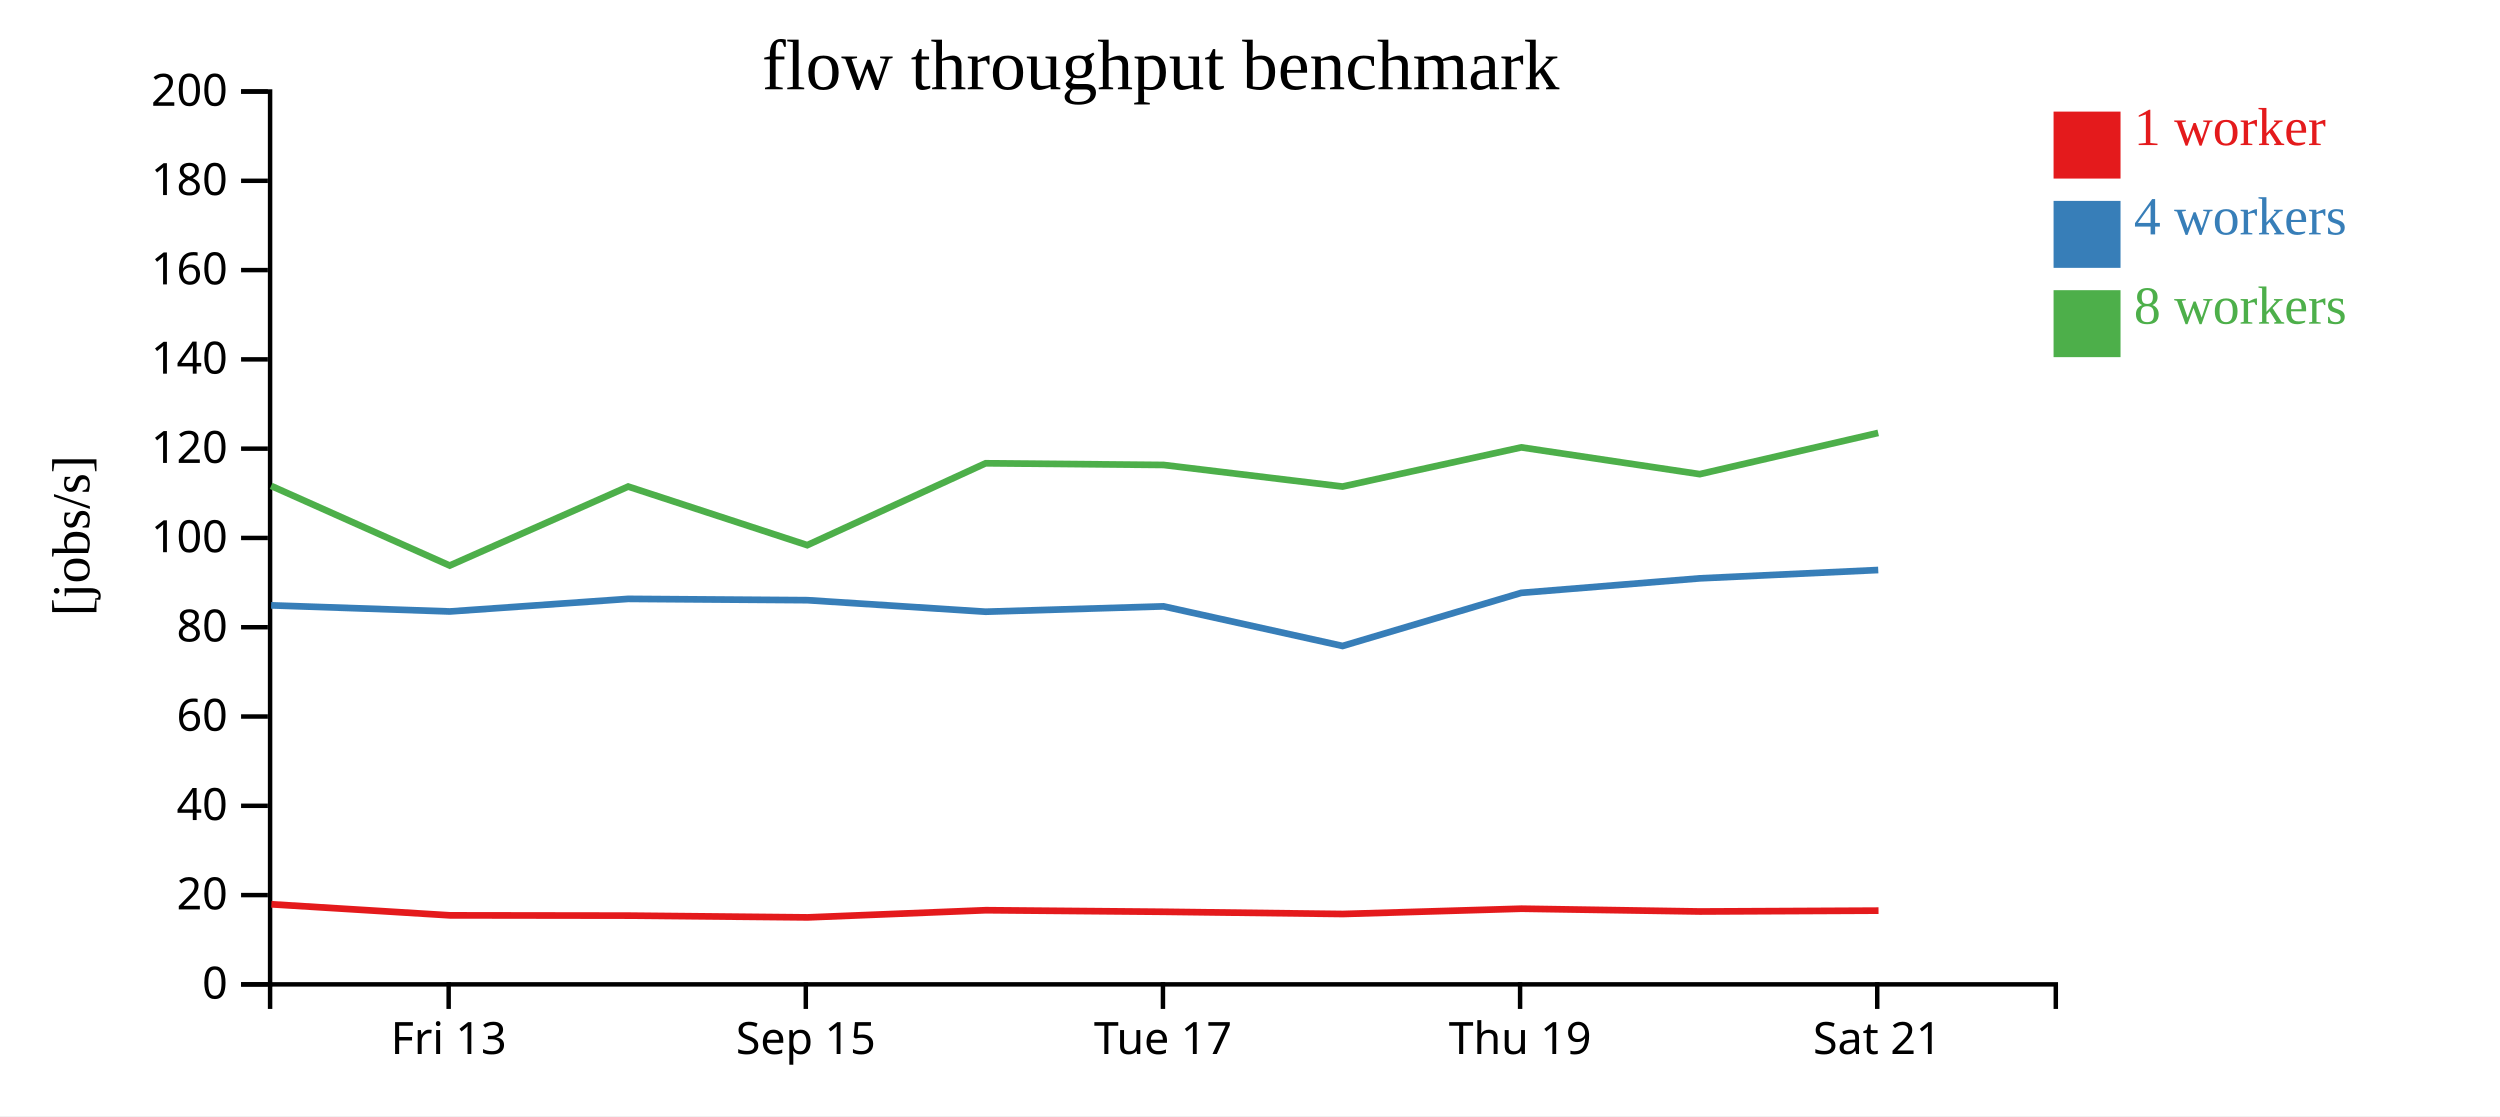
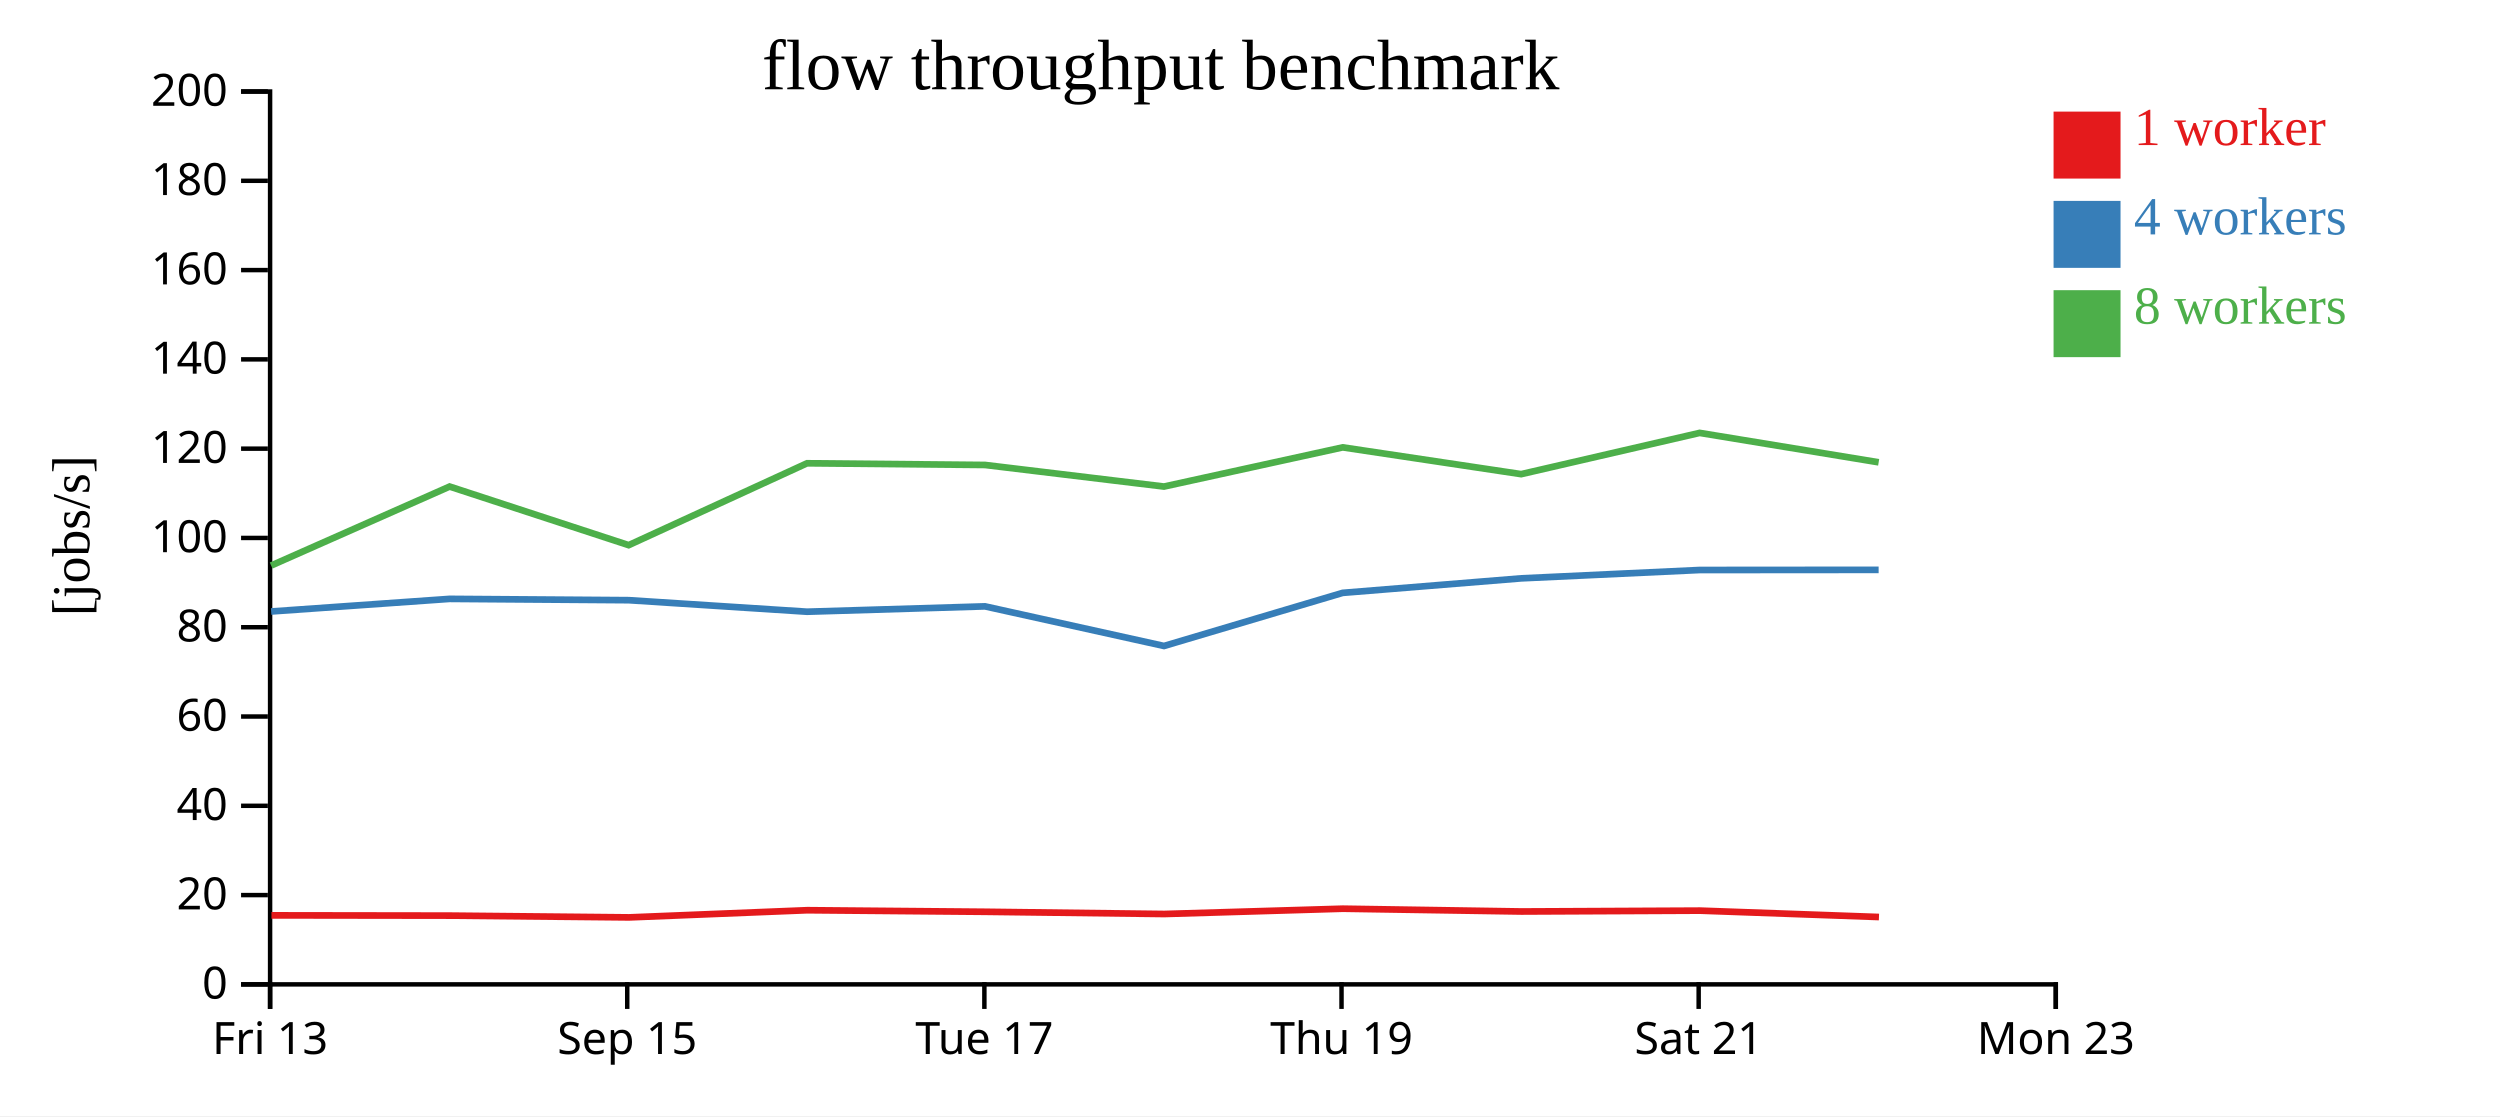
<svg xmlns="http://www.w3.org/2000/svg" width="560" height="250">
  <rect width="100%" height="100%" fill="white" />
  <g transform="translate(60,20)">
    <g transform="translate(0,200)" fill="none" font-size="10" font-family="sans-serif" text-anchor="middle">
      <path class="domain" stroke="currentColor" d="M0.5,6V0.5H400.5V6" />
-       <g class="tick" opacity="1" transform="translate(40.5,0)">
+       <g class="tick" opacity="1" transform="translate(0.5,0)">
        <line stroke="currentColor" y2="6" />
        <text fill="currentColor" y="9" dy="0.71em">Fri 13</text>
      </g>
-       <g class="tick" opacity="1" transform="translate(120.5,0)">
+       <g class="tick" opacity="1" transform="translate(80.5,0)">
        <line stroke="currentColor" y2="6" />
        <text fill="currentColor" y="9" dy="0.71em">Sep 15</text>
      </g>
-       <g class="tick" opacity="1" transform="translate(200.5,0)">
+       <g class="tick" opacity="1" transform="translate(160.5,0)">
        <line stroke="currentColor" y2="6" />
        <text fill="currentColor" y="9" dy="0.71em">Tue 17</text>
      </g>
-       <g class="tick" opacity="1" transform="translate(280.5,0)">
+       <g class="tick" opacity="1" transform="translate(240.5,0)">
        <line stroke="currentColor" y2="6" />
        <text fill="currentColor" y="9" dy="0.71em">Thu 19</text>
      </g>
-       <g class="tick" opacity="1" transform="translate(360.5,0)">
+       <g class="tick" opacity="1" transform="translate(320.5,0)">
        <line stroke="currentColor" y2="6" />
        <text fill="currentColor" y="9" dy="0.71em">Sat 21</text>
+       </g>
+       <g class="tick" opacity="1" transform="translate(400.5,0)">
+         <line stroke="currentColor" y2="6" />
+         <text fill="currentColor" y="9" dy="0.71em">Mon 23</text>
      </g>
    </g>
    <g fill="none" font-size="10" font-family="sans-serif" text-anchor="end">
      <path class="domain" stroke="currentColor" d="M-6,200.5H0.5V0.5H-6" />
      <g class="tick" opacity="1" transform="translate(0,200.5)">
        <line stroke="currentColor" x2="-6" />
        <text fill="currentColor" x="-9" dy="0.32em">0</text>
      </g>
      <g class="tick" opacity="1" transform="translate(0,180.5)">
        <line stroke="currentColor" x2="-6" />
        <text fill="currentColor" x="-9" dy="0.32em">20</text>
      </g>
      <g class="tick" opacity="1" transform="translate(0,160.5)">
        <line stroke="currentColor" x2="-6" />
        <text fill="currentColor" x="-9" dy="0.32em">40</text>
      </g>
      <g class="tick" opacity="1" transform="translate(0,140.5)">
        <line stroke="currentColor" x2="-6" />
        <text fill="currentColor" x="-9" dy="0.32em">60</text>
      </g>
      <g class="tick" opacity="1" transform="translate(0,120.5)">
        <line stroke="currentColor" x2="-6" />
        <text fill="currentColor" x="-9" dy="0.32em">80</text>
      </g>
      <g class="tick" opacity="1" transform="translate(0,100.5)">
        <line stroke="currentColor" x2="-6" />
        <text fill="currentColor" x="-9" dy="0.32em">100</text>
      </g>
      <g class="tick" opacity="1" transform="translate(0,80.5)">
        <line stroke="currentColor" x2="-6" />
        <text fill="currentColor" x="-9" dy="0.32em">120</text>
      </g>
      <g class="tick" opacity="1" transform="translate(0,60.5)">
        <line stroke="currentColor" x2="-6" />
        <text fill="currentColor" x="-9" dy="0.32em">140</text>
      </g>
      <g class="tick" opacity="1" transform="translate(0,40.5)">
        <line stroke="currentColor" x2="-6" />
        <text fill="currentColor" x="-9" dy="0.32em">160</text>
      </g>
      <g class="tick" opacity="1" transform="translate(0,20.5)">
        <line stroke="currentColor" x2="-6" />
        <text fill="currentColor" x="-9" dy="0.32em">180</text>
      </g>
      <g class="tick" opacity="1" transform="translate(0,0.5)">
        <line stroke="currentColor" x2="-6" />
        <text fill="currentColor" x="-9" dy="0.32em">200</text>
      </g>
    </g>
    <text text-anchor="middle" style="font-size: 12px" transform="rotate(-90)" y="-40" x="-100">[jobs/s]</text>
    <text text-anchor="middle" style="font-size: 16px" y="0" x="200">flow throughput benchmark</text>
-     <path class="line" fill="none" stroke="#e41a1c" stroke-width="1.5" d="M0.796,182.561L40.806,185.04L80.785,185.1L120.911,185.496L160.837,183.89L200.686,184.241L240.8,184.736L280.802,183.549L320.8,184.175L360.788,183.983" />
-     <path class="line" fill="none" stroke="#377eb8" stroke-width="1.5" d="M0.736,115.598L40.736,116.971L80.719,114.148L120.849,114.442L160.776,117.026L200.636,115.825L240.733,124.699L280.756,112.801L320.735,109.551L360.725,107.681" />
-     <path class="line" fill="none" stroke="#4daf4a" stroke-width="1.5" d="M0.73,88.839L40.732,106.682L80.717,88.988L120.821,102.114L160.777,83.775L200.648,84.152L240.729,88.988L280.765,80.211L320.742,86.208L360.721,76.969" />
+     <path class="line" fill="none" stroke="#e41a1c" stroke-width="1.5" d="M0.806,185.04L40.785,185.1L80.911,185.496L120.837,183.89L160.686,184.241L200.8,184.736L240.802,183.549L280.8,184.175L320.788,183.983L360.887,185.413" />
+     <path class="line" fill="none" stroke="#377eb8" stroke-width="1.5" d="M0.736,116.971L40.719,114.148L80.849,114.442L120.776,117.026L160.636,115.825L200.733,124.699L240.756,112.801L280.735,109.551L320.725,107.681L360.815,107.647" />
+     <path class="line" fill="none" stroke="#4daf4a" stroke-width="1.5" d="M0.732,106.682L40.717,88.988L80.821,102.114L120.777,83.775L160.648,84.152L200.729,88.988L240.765,80.211L280.742,86.208L320.721,76.969L360.82,83.558" />
    <rect class="dot" x="400" y="5" width="15" height="15" style="fill: #e41a1c;" />
    <rect class="dot" x="400" y="25" width="15" height="15" style="fill: #377eb8;" />
    <rect class="dot" x="400" y="45" width="15" height="15" style="fill: #4daf4a;" />
    <text class="label" x="418" y="12.5" style="fill: #e41a1c; alignment-baseline: middle;" text-anchor="left">1 worker</text>
    <text class="label" x="418" y="32.5" style="fill: #377eb8; alignment-baseline: middle;" text-anchor="left">4 workers</text>
    <text class="label" x="418" y="52.5" style="fill: #4daf4a; alignment-baseline: middle;" text-anchor="left">8 workers</text>
  </g>
</svg>
